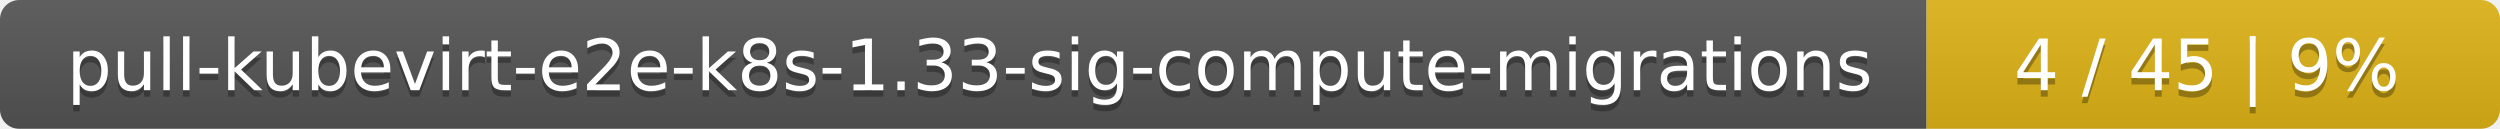
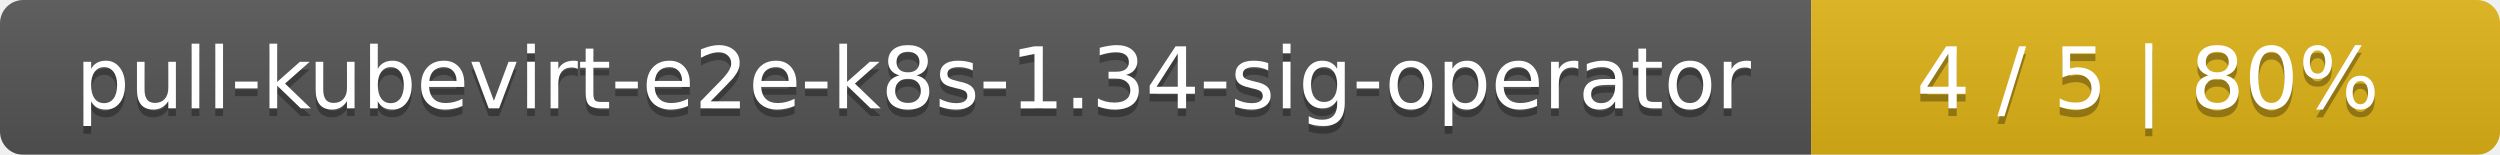
- <svg xmlns="http://www.w3.org/2000/svg" width="388" height="20">
+ <svg xmlns="http://www.w3.org/2000/svg" width="323" height="20">
  <linearGradient id="smooth" x2="0" y2="100%">
    <stop offset="0" stop-color="#bbb" stop-opacity=".1" />
    <stop offset="1" stop-opacity=".1" />
  </linearGradient>
  <mask id="round">
-     <rect width="388" height="20" rx="3" fill="#fff" />
+     <rect width="323" height="20" rx="3" fill="#fff" />
  </mask>
  <g mask="url(#round)">
-     <rect width="299" height="20" fill="#555" />
-     <rect x="299" width="89" height="20" fill="#dfb317" />
-     <rect width="388" height="20" fill="url(#smooth)" />
+     <rect width="234" height="20" fill="#555" />
+     <rect x="234" width="89" height="20" fill="#dfb317" />
+     <rect width="323" height="20" fill="url(#smooth)" />
  </g>
  <g fill="#fff" text-anchor="middle" font-family="DejaVu Sans,Verdana,Geneva,sans-serif" font-size="11">
-     <text x="150.5" y="15" fill="#010101" fill-opacity=".3">pull-kubevirt-e2e-k8s-1.33-sig-compute-migrations</text>
-     <text x="150.5" y="14">pull-kubevirt-e2e-k8s-1.33-sig-compute-migrations</text>
-     <text x="342.5" y="15" fill="#010101" fill-opacity=".3">4 / 45    |    9%</text>
-     <text x="342.5" y="14">4 / 45    |    9%</text>
+     <text x="118" y="15" fill="#010101" fill-opacity=".3">pull-kubevirt-e2e-k8s-1.34-sig-operator</text>
+     <text x="118" y="14">pull-kubevirt-e2e-k8s-1.34-sig-operator</text>
+     <text x="277.5" y="15" fill="#010101" fill-opacity=".3">4 / 5    |    80%</text>
+     <text x="277.5" y="14">4 / 5    |    80%</text>
  </g>
</svg>
